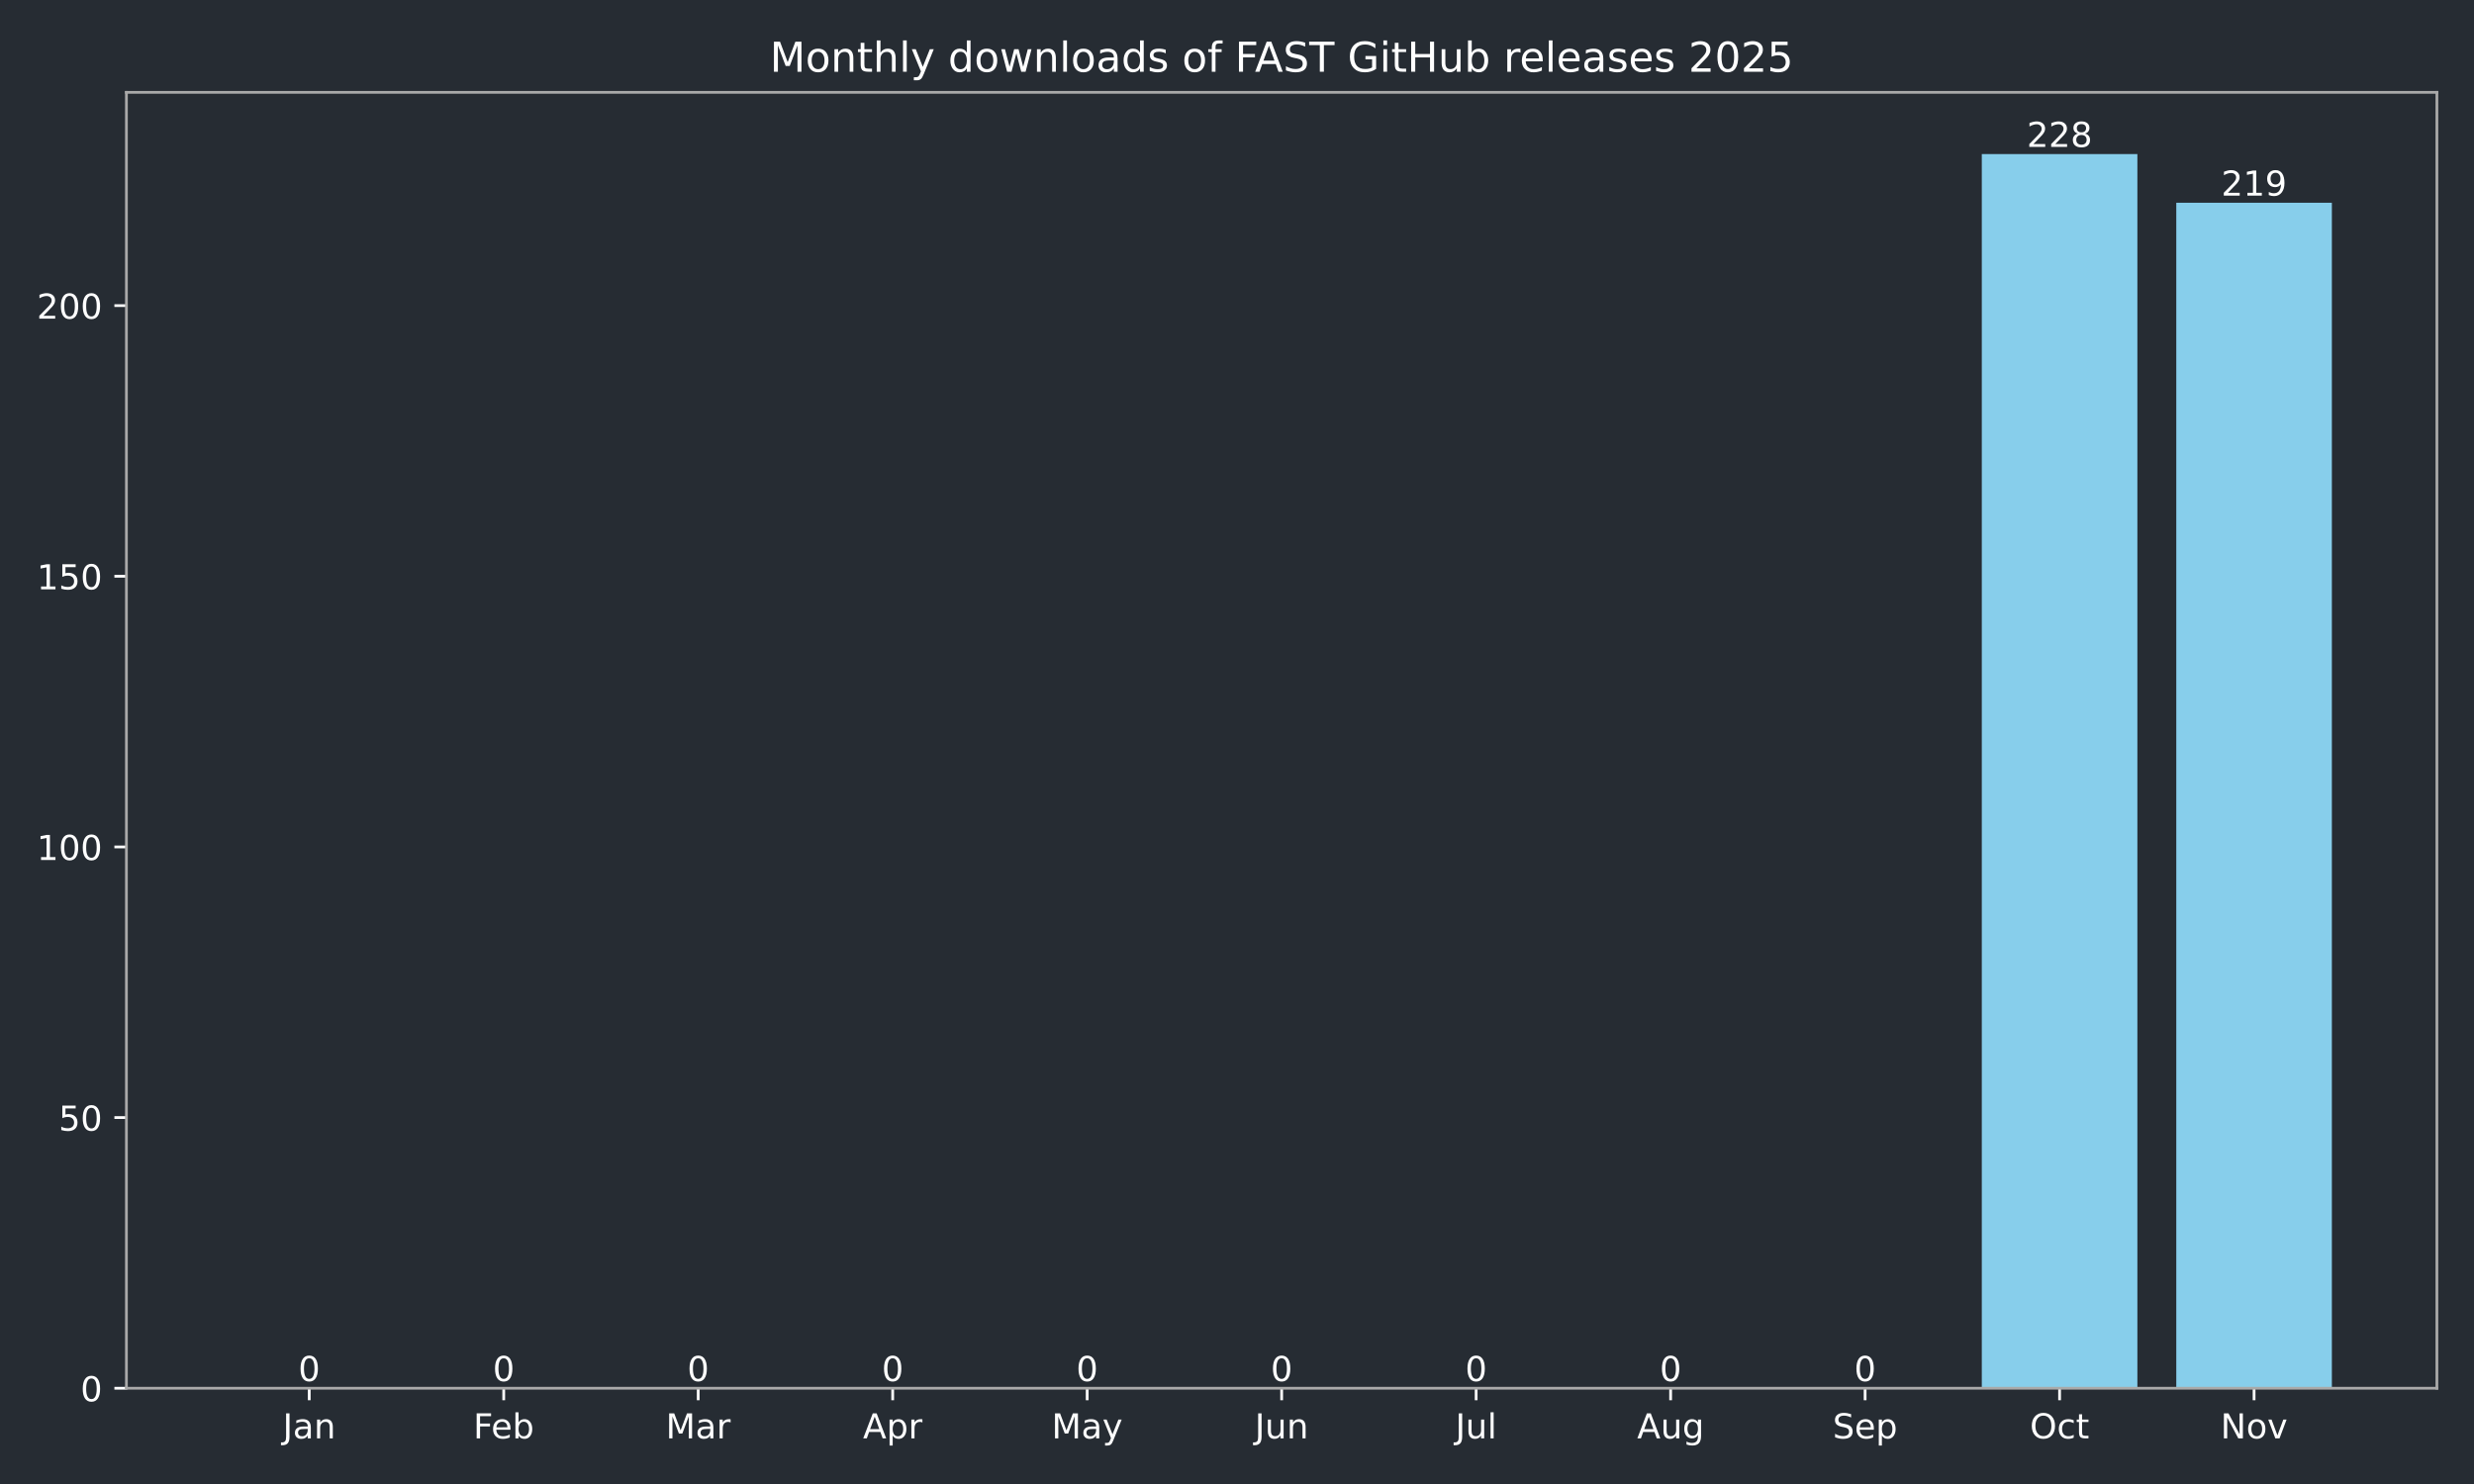
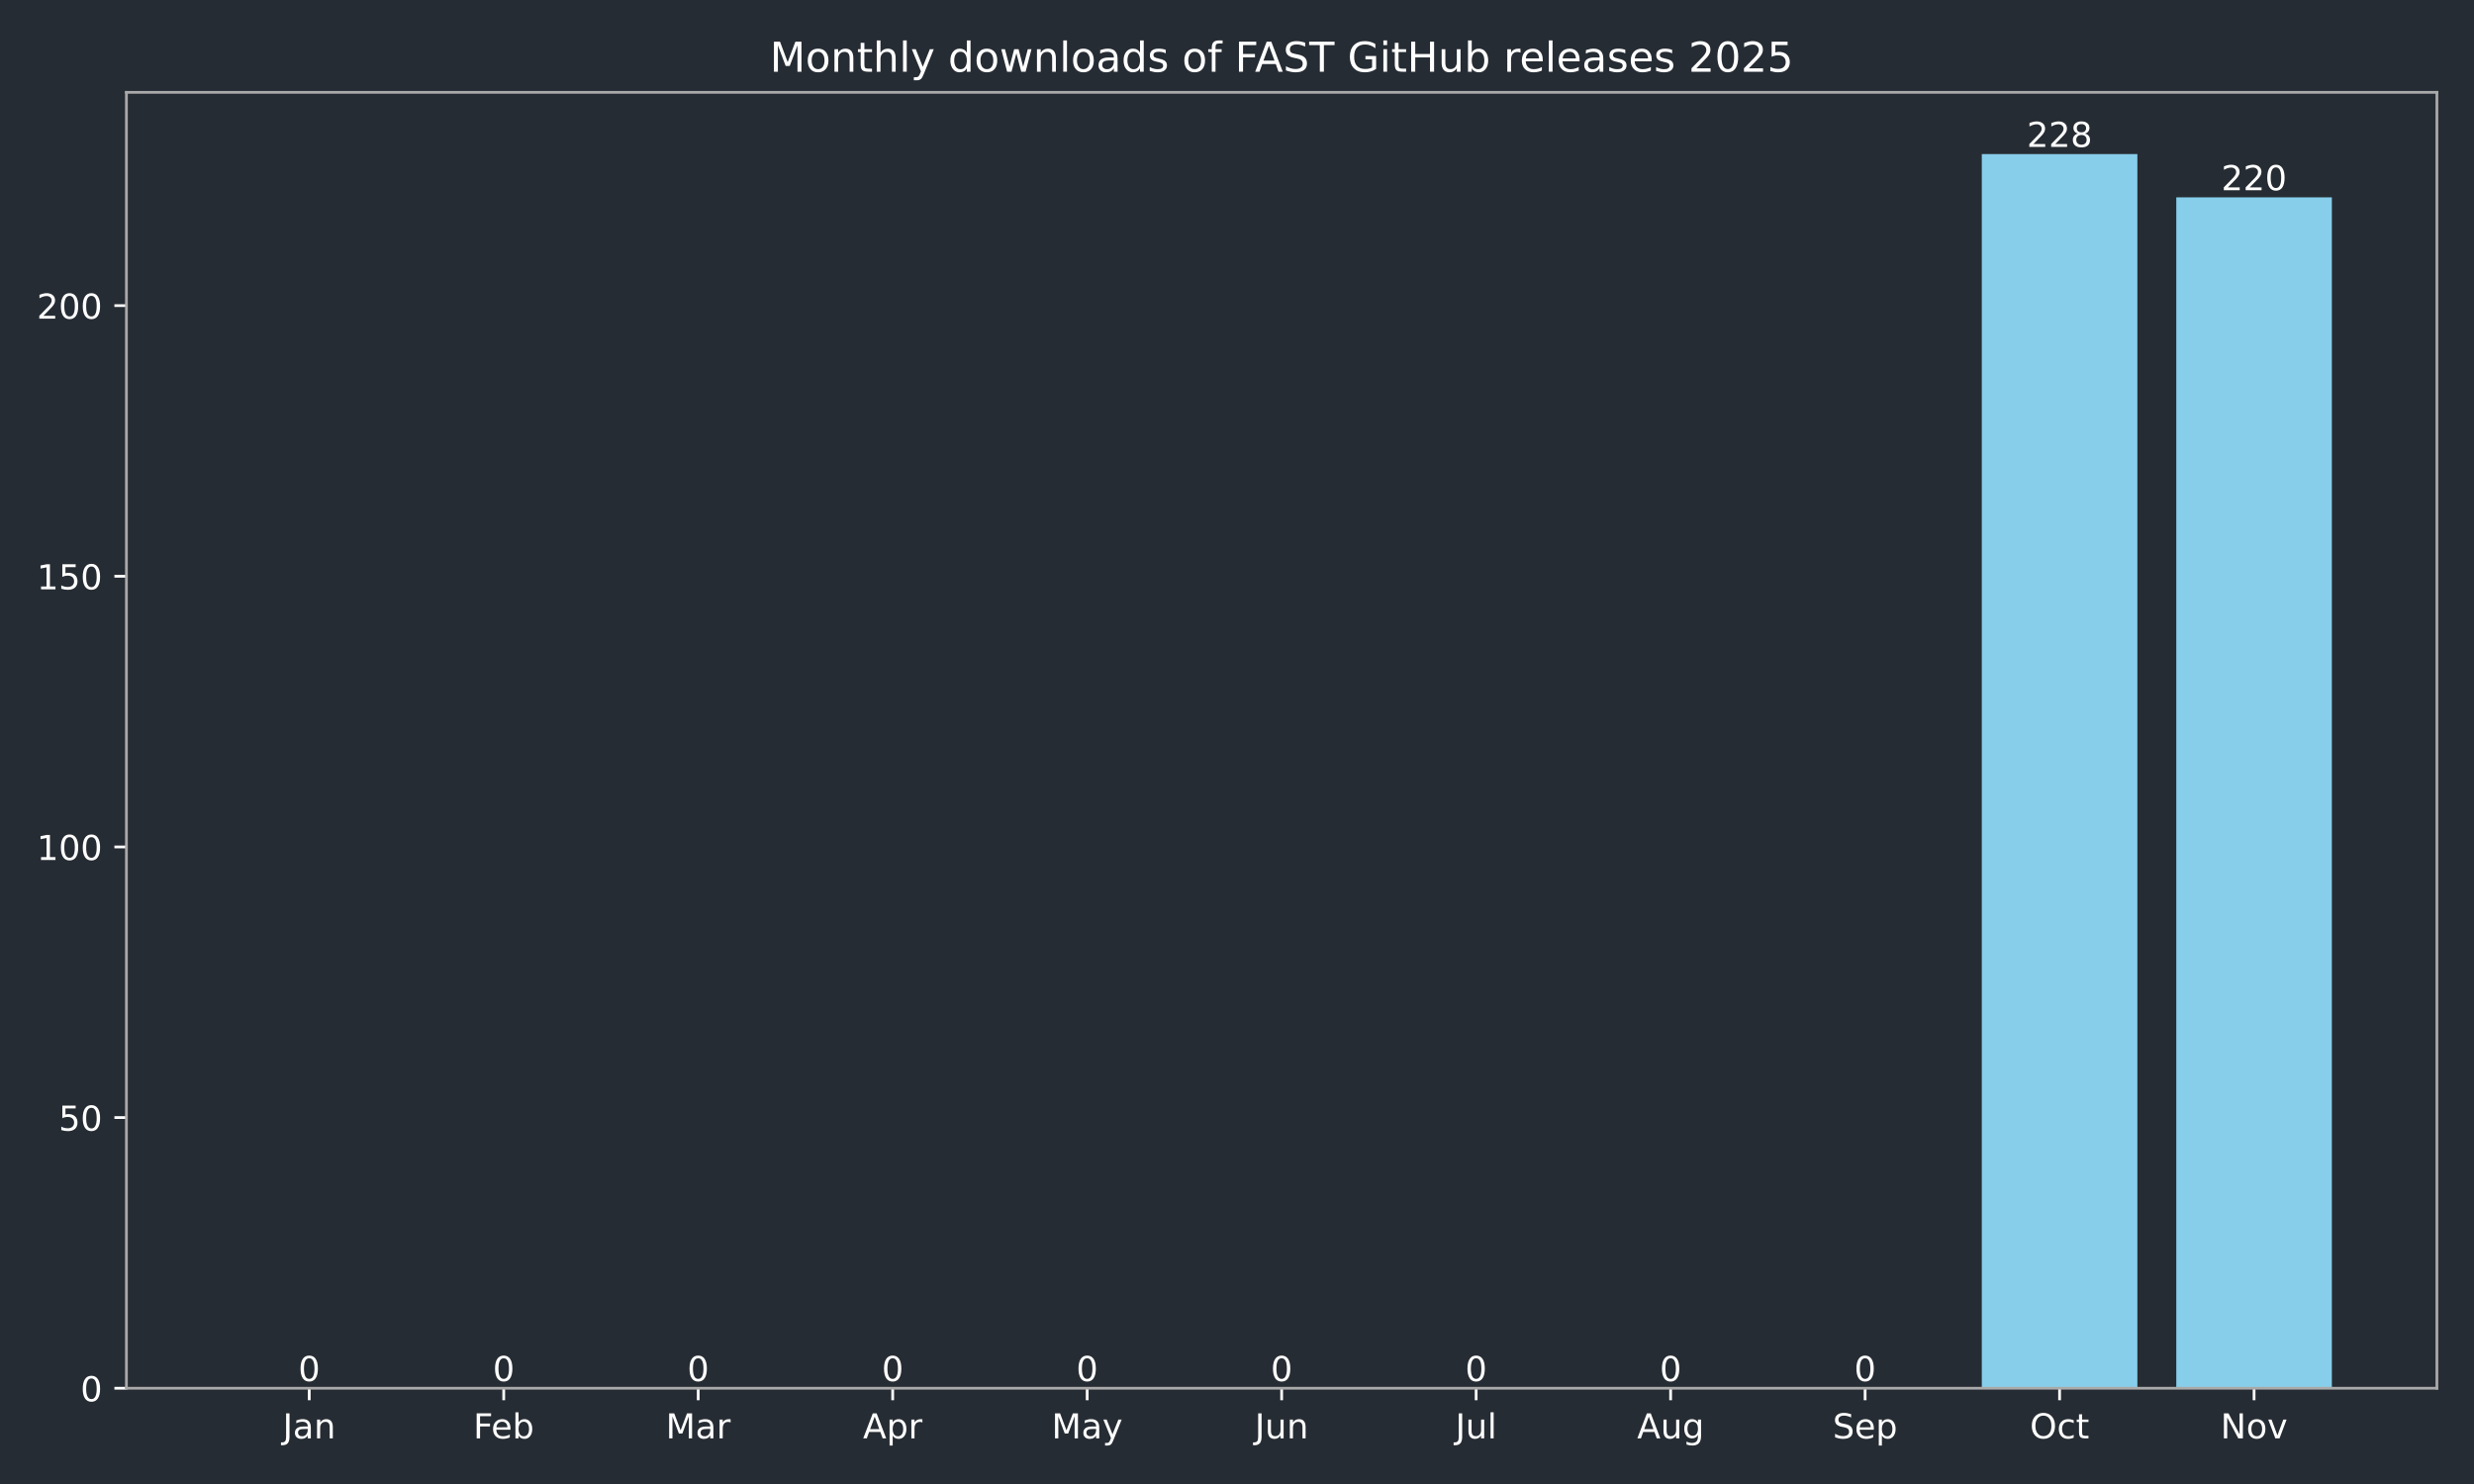
<svg xmlns="http://www.w3.org/2000/svg" xmlns:xlink="http://www.w3.org/1999/xlink" width="720pt" height="432pt" viewBox="0 0 720 432" version="1.1">
  <defs>
    <style type="text/css">*{stroke-linejoin: round; stroke-linecap: butt}</style>
  </defs>
  <g id="figure_1">
    <g id="patch_1">
      <path d="M 0 432  L 720 432  L 720 0  L 0 0  z " style="fill: #262c33" />
    </g>
    <g id="axes_1">
      <g id="patch_2">
        <path d="M 36.79 404.12  L 709.2 404.12  L 709.2 26.88  L 36.79 26.88  z " style="fill: #262c33" />
      </g>
      <g id="patch_3">
-         <path d="M 67.354 404.12  L 112.634 404.12  L 112.634 404.12  L 67.354 404.12  z " clip-path="url(#pa1f27b8130)" style="fill: #87ceeb" />
+         <path d="M 67.354 404.12  L 112.634 404.12  L 112.634 404.12  L 67.354 404.12  z " clip-path="url(#p4a3a175f7c)" style="fill: #87ceeb" />
      </g>
      <g id="patch_4">
-         <path d="M 123.954 404.12  L 169.234 404.12  L 169.234 404.12  L 123.954 404.12  z " clip-path="url(#pa1f27b8130)" style="fill: #87ceeb" />
+         <path d="M 123.954 404.12  L 169.234 404.12  L 169.234 404.12  L 123.954 404.12  z " clip-path="url(#p4a3a175f7c)" style="fill: #87ceeb" />
      </g>
      <g id="patch_5">
-         <path d="M 180.554 404.12  L 225.835 404.12  L 225.835 404.12  L 180.554 404.12  z " clip-path="url(#pa1f27b8130)" style="fill: #87ceeb" />
+         <path d="M 180.554 404.12  L 225.835 404.12  L 225.835 404.12  L 180.554 404.12  z " clip-path="url(#p4a3a175f7c)" style="fill: #87ceeb" />
      </g>
      <g id="patch_6">
-         <path d="M 237.155 404.12  L 282.435 404.12  L 282.435 404.12  L 237.155 404.12  z " clip-path="url(#pa1f27b8130)" style="fill: #87ceeb" />
+         <path d="M 237.155 404.12  L 282.435 404.12  L 282.435 404.12  L 237.155 404.12  z " clip-path="url(#p4a3a175f7c)" style="fill: #87ceeb" />
      </g>
      <g id="patch_7">
-         <path d="M 293.755 404.12  L 339.035 404.12  L 339.035 404.12  L 293.755 404.12  z " clip-path="url(#pa1f27b8130)" style="fill: #87ceeb" />
+         <path d="M 293.755 404.12  L 339.035 404.12  L 339.035 404.12  L 293.755 404.12  z " clip-path="url(#p4a3a175f7c)" style="fill: #87ceeb" />
      </g>
      <g id="patch_8">
-         <path d="M 350.355 404.12  L 395.635 404.12  L 395.635 404.12  L 350.355 404.12  z " clip-path="url(#pa1f27b8130)" style="fill: #87ceeb" />
+         <path d="M 350.355 404.12  L 395.635 404.12  L 395.635 404.12  L 350.355 404.12  z " clip-path="url(#p4a3a175f7c)" style="fill: #87ceeb" />
      </g>
      <g id="patch_9">
-         <path d="M 406.955 404.12  L 452.235 404.12  L 452.235 404.12  L 406.955 404.12  z " clip-path="url(#pa1f27b8130)" style="fill: #87ceeb" />
+         <path d="M 406.955 404.12  L 452.235 404.12  L 452.235 404.12  L 406.955 404.12  z " clip-path="url(#p4a3a175f7c)" style="fill: #87ceeb" />
      </g>
      <g id="patch_10">
-         <path d="M 463.555 404.12  L 508.835 404.12  L 508.835 404.12  L 463.555 404.12  z " clip-path="url(#pa1f27b8130)" style="fill: #87ceeb" />
+         <path d="M 463.555 404.12  L 508.835 404.12  L 508.835 404.12  L 463.555 404.12  z " clip-path="url(#p4a3a175f7c)" style="fill: #87ceeb" />
      </g>
      <g id="patch_11">
-         <path d="M 520.155 404.12  L 565.436 404.12  L 565.436 404.12  L 520.155 404.12  z " clip-path="url(#pa1f27b8130)" style="fill: #87ceeb" />
+         <path d="M 520.155 404.12  L 565.436 404.12  L 565.436 404.12  L 520.155 404.12  z " clip-path="url(#p4a3a175f7c)" style="fill: #87ceeb" />
      </g>
      <g id="patch_12">
-         <path d="M 576.756 404.12  L 622.036 404.12  L 622.036 44.844  L 576.756 44.844  z " clip-path="url(#pa1f27b8130)" style="fill: #87ceeb" />
+         <path d="M 576.756 404.12  L 622.036 404.12  L 622.036 44.844  L 576.756 44.844  z " clip-path="url(#p4a3a175f7c)" style="fill: #87ceeb" />
      </g>
      <g id="patch_13">
-         <path d="M 633.356 404.12  L 678.636 404.12  L 678.636 59.026  L 633.356 59.026  z " clip-path="url(#pa1f27b8130)" style="fill: #87ceeb" />
+         <path d="M 633.356 404.12  L 678.636 404.12  L 678.636 57.45  L 633.356 57.45  z " clip-path="url(#p4a3a175f7c)" style="fill: #87ceeb" />
      </g>
      <g id="matplotlib.axis_1">
        <g id="xtick_1">
          <g id="line2d_1">
            <defs>
-               <path id="m1f716e2e8c" d="M 0 0  L 0 3.5  " style="stroke: #ffffff; stroke-width: 0.8" />
+               <path id="m1c06c1465a" d="M 0 0  L 0 3.5  " style="stroke: #ffffff; stroke-width: 0.8" />
            </defs>
            <g>
-               <use xlink:href="#m1f716e2e8c" x="89.994" y="404.12" style="fill: #ffffff; stroke: #ffffff; stroke-width: 0.8" />
+               <use xlink:href="#m1c06c1465a" x="89.994" y="404.12" style="fill: #ffffff; stroke: #ffffff; stroke-width: 0.8" />
            </g>
          </g>
          <g id="text_1">
            <g style="fill: #ffffff" transform="translate(82.28635 418.7184) scale(0.1 -0.1)">
              <defs>
                <path id="DejaVuSans-4a" d="M 628 4666  L 1259 4666  L 1259 325  Q 1259 -519 939 -900  Q 619 -1281 -91 -1281  L -331 -1281  L -331 -750  L -134 -750  Q 284 -750 456 -515  Q 628 -281 628 325  L 628 4666  z " transform="scale(0.015625)" />
                <path id="DejaVuSans-61" d="M 2194 1759  Q 1497 1759 1228 1600  Q 959 1441 959 1056  Q 959 750 1161 570  Q 1363 391 1709 391  Q 2188 391 2477 730  Q 2766 1069 2766 1631  L 2766 1759  L 2194 1759  z M 3341 1997  L 3341 0  L 2766 0  L 2766 531  Q 2569 213 2275 61  Q 1981 -91 1556 -91  Q 1019 -91 701 211  Q 384 513 384 1019  Q 384 1609 779 1909  Q 1175 2209 1959 2209  L 2766 2209  L 2766 2266  Q 2766 2663 2505 2880  Q 2244 3097 1772 3097  Q 1472 3097 1187 3025  Q 903 2953 641 2809  L 641 3341  Q 956 3463 1253 3523  Q 1550 3584 1831 3584  Q 2591 3584 2966 3190  Q 3341 2797 3341 1997  z " transform="scale(0.015625)" />
                <path id="DejaVuSans-6e" d="M 3513 2113  L 3513 0  L 2938 0  L 2938 2094  Q 2938 2591 2744 2837  Q 2550 3084 2163 3084  Q 1697 3084 1428 2787  Q 1159 2491 1159 1978  L 1159 0  L 581 0  L 581 3500  L 1159 3500  L 1159 2956  Q 1366 3272 1645 3428  Q 1925 3584 2291 3584  Q 2894 3584 3203 3211  Q 3513 2838 3513 2113  z " transform="scale(0.015625)" />
              </defs>
              <use xlink:href="#DejaVuSans-4a" />
              <use xlink:href="#DejaVuSans-61" transform="translate(29.49219 0)" />
              <use xlink:href="#DejaVuSans-6e" transform="translate(90.77148 0)" />
            </g>
          </g>
        </g>
        <g id="xtick_2">
          <g id="line2d_2">
            <g>
-               <use xlink:href="#m1f716e2e8c" x="146.594" y="404.12" style="fill: #ffffff; stroke: #ffffff; stroke-width: 0.8" />
+               <use xlink:href="#m1c06c1465a" x="146.594" y="404.12" style="fill: #ffffff; stroke: #ffffff; stroke-width: 0.8" />
            </g>
          </g>
          <g id="text_2">
            <g style="fill: #ffffff" transform="translate(137.7428 418.7184) scale(0.1 -0.1)">
              <defs>
                <path id="DejaVuSans-46" d="M 628 4666  L 3309 4666  L 3309 4134  L 1259 4134  L 1259 2759  L 3109 2759  L 3109 2228  L 1259 2228  L 1259 0  L 628 0  L 628 4666  z " transform="scale(0.015625)" />
                <path id="DejaVuSans-65" d="M 3597 1894  L 3597 1613  L 953 1613  Q 991 1019 1311 708  Q 1631 397 2203 397  Q 2534 397 2845 478  Q 3156 559 3463 722  L 3463 178  Q 3153 47 2828 -22  Q 2503 -91 2169 -91  Q 1331 -91 842 396  Q 353 884 353 1716  Q 353 2575 817 3079  Q 1281 3584 2069 3584  Q 2775 3584 3186 3129  Q 3597 2675 3597 1894  z M 3022 2063  Q 3016 2534 2758 2815  Q 2500 3097 2075 3097  Q 1594 3097 1305 2825  Q 1016 2553 972 2059  L 3022 2063  z " transform="scale(0.015625)" />
                <path id="DejaVuSans-62" d="M 3116 1747  Q 3116 2381 2855 2742  Q 2594 3103 2138 3103  Q 1681 3103 1420 2742  Q 1159 2381 1159 1747  Q 1159 1113 1420 752  Q 1681 391 2138 391  Q 2594 391 2855 752  Q 3116 1113 3116 1747  z M 1159 2969  Q 1341 3281 1617 3432  Q 1894 3584 2278 3584  Q 2916 3584 3314 3078  Q 3713 2572 3713 1747  Q 3713 922 3314 415  Q 2916 -91 2278 -91  Q 1894 -91 1617 61  Q 1341 213 1159 525  L 1159 0  L 581 0  L 581 4863  L 1159 4863  L 1159 2969  z " transform="scale(0.015625)" />
              </defs>
              <use xlink:href="#DejaVuSans-46" />
              <use xlink:href="#DejaVuSans-65" transform="translate(52.01953 0)" />
              <use xlink:href="#DejaVuSans-62" transform="translate(113.543 0)" />
            </g>
          </g>
        </g>
        <g id="xtick_3">
          <g id="line2d_3">
            <g>
-               <use xlink:href="#m1f716e2e8c" x="203.194" y="404.12" style="fill: #ffffff; stroke: #ffffff; stroke-width: 0.8" />
+               <use xlink:href="#m1c06c1465a" x="203.194" y="404.12" style="fill: #ffffff; stroke: #ffffff; stroke-width: 0.8" />
            </g>
          </g>
          <g id="text_3">
            <g style="fill: #ffffff" transform="translate(193.7609 418.7184) scale(0.1 -0.1)">
              <defs>
                <path id="DejaVuSans-4d" d="M 628 4666  L 1569 4666  L 2759 1491  L 3956 4666  L 4897 4666  L 4897 0  L 4281 0  L 4281 4097  L 3078 897  L 2444 897  L 1241 4097  L 1241 0  L 628 0  L 628 4666  z " transform="scale(0.015625)" />
                <path id="DejaVuSans-72" d="M 2631 2963  Q 2534 3019 2420 3045  Q 2306 3072 2169 3072  Q 1681 3072 1420 2755  Q 1159 2438 1159 1844  L 1159 0  L 581 0  L 581 3500  L 1159 3500  L 1159 2956  Q 1341 3275 1631 3429  Q 1922 3584 2338 3584  Q 2397 3584 2469 3576  Q 2541 3569 2628 3553  L 2631 2963  z " transform="scale(0.015625)" />
              </defs>
              <use xlink:href="#DejaVuSans-4d" />
              <use xlink:href="#DejaVuSans-61" transform="translate(86.2793 0)" />
              <use xlink:href="#DejaVuSans-72" transform="translate(147.5586 0)" />
            </g>
          </g>
        </g>
        <g id="xtick_4">
          <g id="line2d_4">
            <g>
-               <use xlink:href="#m1f716e2e8c" x="259.795" y="404.12" style="fill: #ffffff; stroke: #ffffff; stroke-width: 0.8" />
+               <use xlink:href="#m1c06c1465a" x="259.795" y="404.12" style="fill: #ffffff; stroke: #ffffff; stroke-width: 0.8" />
            </g>
          </g>
          <g id="text_4">
            <g style="fill: #ffffff" transform="translate(251.1447 418.7184) scale(0.1 -0.1)">
              <defs>
                <path id="DejaVuSans-41" d="M 2188 4044  L 1331 1722  L 3047 1722  L 2188 4044  z M 1831 4666  L 2547 4666  L 4325 0  L 3669 0  L 3244 1197  L 1141 1197  L 716 0  L 50 0  L 1831 4666  z " transform="scale(0.015625)" />
                <path id="DejaVuSans-70" d="M 1159 525  L 1159 -1331  L 581 -1331  L 581 3500  L 1159 3500  L 1159 2969  Q 1341 3281 1617 3432  Q 1894 3584 2278 3584  Q 2916 3584 3314 3078  Q 3713 2572 3713 1747  Q 3713 922 3314 415  Q 2916 -91 2278 -91  Q 1894 -91 1617 61  Q 1341 213 1159 525  z M 3116 1747  Q 3116 2381 2855 2742  Q 2594 3103 2138 3103  Q 1681 3103 1420 2742  Q 1159 2381 1159 1747  Q 1159 1113 1420 752  Q 1681 391 2138 391  Q 2594 391 2855 752  Q 3116 1113 3116 1747  z " transform="scale(0.015625)" />
              </defs>
              <use xlink:href="#DejaVuSans-41" />
              <use xlink:href="#DejaVuSans-70" transform="translate(68.4082 0)" />
              <use xlink:href="#DejaVuSans-72" transform="translate(131.8848 0)" />
            </g>
          </g>
        </g>
        <g id="xtick_5">
          <g id="line2d_5">
            <g>
-               <use xlink:href="#m1f716e2e8c" x="316.395" y="404.12" style="fill: #ffffff; stroke: #ffffff; stroke-width: 0.8" />
+               <use xlink:href="#m1c06c1465a" x="316.395" y="404.12" style="fill: #ffffff; stroke: #ffffff; stroke-width: 0.8" />
            </g>
          </g>
          <g id="text_5">
            <g style="fill: #ffffff" transform="translate(306.0573 418.7184) scale(0.1 -0.1)">
              <defs>
                <path id="DejaVuSans-79" d="M 2059 -325  Q 1816 -950 1584 -1140  Q 1353 -1331 966 -1331  L 506 -1331  L 506 -850  L 844 -850  Q 1081 -850 1212 -737  Q 1344 -625 1503 -206  L 1606 56  L 191 3500  L 800 3500  L 1894 763  L 2988 3500  L 3597 3500  L 2059 -325  z " transform="scale(0.015625)" />
              </defs>
              <use xlink:href="#DejaVuSans-4d" />
              <use xlink:href="#DejaVuSans-61" transform="translate(86.2793 0)" />
              <use xlink:href="#DejaVuSans-79" transform="translate(147.5586 0)" />
            </g>
          </g>
        </g>
        <g id="xtick_6">
          <g id="line2d_6">
            <g>
-               <use xlink:href="#m1f716e2e8c" x="372.995" y="404.12" style="fill: #ffffff; stroke: #ffffff; stroke-width: 0.8" />
+               <use xlink:href="#m1c06c1465a" x="372.995" y="404.12" style="fill: #ffffff; stroke: #ffffff; stroke-width: 0.8" />
            </g>
          </g>
          <g id="text_6">
            <g style="fill: #ffffff" transform="translate(365.1825 418.7184) scale(0.1 -0.1)">
              <defs>
                <path id="DejaVuSans-75" d="M 544 1381  L 544 3500  L 1119 3500  L 1119 1403  Q 1119 906 1312 657  Q 1506 409 1894 409  Q 2359 409 2629 706  Q 2900 1003 2900 1516  L 2900 3500  L 3475 3500  L 3475 0  L 2900 0  L 2900 538  Q 2691 219 2414 64  Q 2138 -91 1772 -91  Q 1169 -91 856 284  Q 544 659 544 1381  z M 1991 3584  L 1991 3584  z " transform="scale(0.015625)" />
              </defs>
              <use xlink:href="#DejaVuSans-4a" />
              <use xlink:href="#DejaVuSans-75" transform="translate(29.49219 0)" />
              <use xlink:href="#DejaVuSans-6e" transform="translate(92.87109 0)" />
            </g>
          </g>
        </g>
        <g id="xtick_7">
          <g id="line2d_7">
            <g>
-               <use xlink:href="#m1f716e2e8c" x="429.595" y="404.12" style="fill: #ffffff; stroke: #ffffff; stroke-width: 0.8" />
+               <use xlink:href="#m1c06c1465a" x="429.595" y="404.12" style="fill: #ffffff; stroke: #ffffff; stroke-width: 0.8" />
            </g>
          </g>
          <g id="text_7">
            <g style="fill: #ffffff" transform="translate(423.5624 418.7184) scale(0.1 -0.1)">
              <defs>
                <path id="DejaVuSans-6c" d="M 603 4863  L 1178 4863  L 1178 0  L 603 0  L 603 4863  z " transform="scale(0.015625)" />
              </defs>
              <use xlink:href="#DejaVuSans-4a" />
              <use xlink:href="#DejaVuSans-75" transform="translate(29.49219 0)" />
              <use xlink:href="#DejaVuSans-6c" transform="translate(92.87109 0)" />
            </g>
          </g>
        </g>
        <g id="xtick_8">
          <g id="line2d_8">
            <g>
-               <use xlink:href="#m1f716e2e8c" x="486.195" y="404.12" style="fill: #ffffff; stroke: #ffffff; stroke-width: 0.8" />
+               <use xlink:href="#m1c06c1465a" x="486.195" y="404.12" style="fill: #ffffff; stroke: #ffffff; stroke-width: 0.8" />
            </g>
          </g>
          <g id="text_8">
            <g style="fill: #ffffff" transform="translate(476.4321 418.7184) scale(0.1 -0.1)">
              <defs>
                <path id="DejaVuSans-67" d="M 2906 1791  Q 2906 2416 2648 2759  Q 2391 3103 1925 3103  Q 1463 3103 1205 2759  Q 947 2416 947 1791  Q 947 1169 1205 825  Q 1463 481 1925 481  Q 2391 481 2648 825  Q 2906 1169 2906 1791  z M 3481 434  Q 3481 -459 3084 -895  Q 2688 -1331 1869 -1331  Q 1566 -1331 1297 -1286  Q 1028 -1241 775 -1147  L 775 -588  Q 1028 -725 1275 -790  Q 1522 -856 1778 -856  Q 2344 -856 2625 -561  Q 2906 -266 2906 331  L 2906 616  Q 2728 306 2450 153  Q 2172 0 1784 0  Q 1141 0 747 490  Q 353 981 353 1791  Q 353 2603 747 3093  Q 1141 3584 1784 3584  Q 2172 3584 2450 3431  Q 2728 3278 2906 2969  L 2906 3500  L 3481 3500  L 3481 434  z " transform="scale(0.015625)" />
              </defs>
              <use xlink:href="#DejaVuSans-41" />
              <use xlink:href="#DejaVuSans-75" transform="translate(68.4082 0)" />
              <use xlink:href="#DejaVuSans-67" transform="translate(131.7871 0)" />
            </g>
          </g>
        </g>
        <g id="xtick_9">
          <g id="line2d_9">
            <g>
-               <use xlink:href="#m1f716e2e8c" x="542.796" y="404.12" style="fill: #ffffff; stroke: #ffffff; stroke-width: 0.8" />
+               <use xlink:href="#m1c06c1465a" x="542.796" y="404.12" style="fill: #ffffff; stroke: #ffffff; stroke-width: 0.8" />
            </g>
          </g>
          <g id="text_9">
            <g style="fill: #ffffff" transform="translate(533.3705 418.7184) scale(0.1 -0.1)">
              <defs>
                <path id="DejaVuSans-53" d="M 3425 4513  L 3425 3897  Q 3066 4069 2747 4153  Q 2428 4238 2131 4238  Q 1616 4238 1336 4038  Q 1056 3838 1056 3469  Q 1056 3159 1242 3001  Q 1428 2844 1947 2747  L 2328 2669  Q 3034 2534 3370 2195  Q 3706 1856 3706 1288  Q 3706 609 3251 259  Q 2797 -91 1919 -91  Q 1588 -91 1214 -16  Q 841 59 441 206  L 441 856  Q 825 641 1194 531  Q 1563 422 1919 422  Q 2459 422 2753 634  Q 3047 847 3047 1241  Q 3047 1584 2836 1778  Q 2625 1972 2144 2069  L 1759 2144  Q 1053 2284 737 2584  Q 422 2884 422 3419  Q 422 4038 858 4394  Q 1294 4750 2059 4750  Q 2388 4750 2728 4690  Q 3069 4631 3425 4513  z " transform="scale(0.015625)" />
              </defs>
              <use xlink:href="#DejaVuSans-53" />
              <use xlink:href="#DejaVuSans-65" transform="translate(63.47656 0)" />
              <use xlink:href="#DejaVuSans-70" transform="translate(125 0)" />
            </g>
          </g>
        </g>
        <g id="xtick_10">
          <g id="line2d_10">
            <g>
-               <use xlink:href="#m1f716e2e8c" x="599.396" y="404.12" style="fill: #ffffff; stroke: #ffffff; stroke-width: 0.8" />
+               <use xlink:href="#m1c06c1465a" x="599.396" y="404.12" style="fill: #ffffff; stroke: #ffffff; stroke-width: 0.8" />
            </g>
          </g>
          <g id="text_10">
            <g style="fill: #ffffff" transform="translate(590.7504 418.7184) scale(0.1 -0.1)">
              <defs>
                <path id="DejaVuSans-4f" d="M 2522 4238  Q 1834 4238 1429 3725  Q 1025 3213 1025 2328  Q 1025 1447 1429 934  Q 1834 422 2522 422  Q 3209 422 3611 934  Q 4013 1447 4013 2328  Q 4013 3213 3611 3725  Q 3209 4238 2522 4238  z M 2522 4750  Q 3503 4750 4090 4092  Q 4678 3434 4678 2328  Q 4678 1225 4090 567  Q 3503 -91 2522 -91  Q 1538 -91 948 565  Q 359 1222 359 2328  Q 359 3434 948 4092  Q 1538 4750 2522 4750  z " transform="scale(0.015625)" />
                <path id="DejaVuSans-63" d="M 3122 3366  L 3122 2828  Q 2878 2963 2633 3030  Q 2388 3097 2138 3097  Q 1578 3097 1268 2742  Q 959 2388 959 1747  Q 959 1106 1268 751  Q 1578 397 2138 397  Q 2388 397 2633 464  Q 2878 531 3122 666  L 3122 134  Q 2881 22 2623 -34  Q 2366 -91 2075 -91  Q 1284 -91 818 406  Q 353 903 353 1747  Q 353 2603 823 3093  Q 1294 3584 2113 3584  Q 2378 3584 2631 3529  Q 2884 3475 3122 3366  z " transform="scale(0.015625)" />
                <path id="DejaVuSans-74" d="M 1172 4494  L 1172 3500  L 2356 3500  L 2356 3053  L 1172 3053  L 1172 1153  Q 1172 725 1289 603  Q 1406 481 1766 481  L 2356 481  L 2356 0  L 1766 0  Q 1100 0 847 248  Q 594 497 594 1153  L 594 3053  L 172 3053  L 172 3500  L 594 3500  L 594 4494  L 1172 4494  z " transform="scale(0.015625)" />
              </defs>
              <use xlink:href="#DejaVuSans-4f" />
              <use xlink:href="#DejaVuSans-63" transform="translate(78.71094 0)" />
              <use xlink:href="#DejaVuSans-74" transform="translate(133.6914 0)" />
            </g>
          </g>
        </g>
        <g id="xtick_11">
          <g id="line2d_11">
            <g>
-               <use xlink:href="#m1f716e2e8c" x="655.996" y="404.12" style="fill: #ffffff; stroke: #ffffff; stroke-width: 0.8" />
+               <use xlink:href="#m1c06c1465a" x="655.996" y="404.12" style="fill: #ffffff; stroke: #ffffff; stroke-width: 0.8" />
            </g>
          </g>
          <g id="text_11">
            <g style="fill: #ffffff" transform="translate(646.2365 418.7184) scale(0.1 -0.1)">
              <defs>
                <path id="DejaVuSans-4e" d="M 628 4666  L 1478 4666  L 3547 763  L 3547 4666  L 4159 4666  L 4159 0  L 3309 0  L 1241 3903  L 1241 0  L 628 0  L 628 4666  z " transform="scale(0.015625)" />
                <path id="DejaVuSans-6f" d="M 1959 3097  Q 1497 3097 1228 2736  Q 959 2375 959 1747  Q 959 1119 1226 758  Q 1494 397 1959 397  Q 2419 397 2687 759  Q 2956 1122 2956 1747  Q 2956 2369 2687 2733  Q 2419 3097 1959 3097  z M 1959 3584  Q 2709 3584 3137 3096  Q 3566 2609 3566 1747  Q 3566 888 3137 398  Q 2709 -91 1959 -91  Q 1206 -91 779 398  Q 353 888 353 1747  Q 353 2609 779 3096  Q 1206 3584 1959 3584  z " transform="scale(0.015625)" />
                <path id="DejaVuSans-76" d="M 191 3500  L 800 3500  L 1894 563  L 2988 3500  L 3597 3500  L 2284 0  L 1503 0  L 191 3500  z " transform="scale(0.015625)" />
              </defs>
              <use xlink:href="#DejaVuSans-4e" />
              <use xlink:href="#DejaVuSans-6f" transform="translate(74.80469 0)" />
              <use xlink:href="#DejaVuSans-76" transform="translate(135.9863 0)" />
            </g>
          </g>
        </g>
      </g>
      <g id="matplotlib.axis_2">
        <g id="ytick_1">
          <g id="line2d_12">
            <defs>
-               <path id="mc090b9528f" d="M 0 0  L -3.5 0  " style="stroke: #ffffff; stroke-width: 0.8" />
+               <path id="m8678a91cae" d="M 0 0  L -3.5 0  " style="stroke: #ffffff; stroke-width: 0.8" />
            </defs>
            <g>
-               <use xlink:href="#mc090b9528f" x="36.79" y="404.12" style="fill: #ffffff; stroke: #ffffff; stroke-width: 0.8" />
+               <use xlink:href="#m8678a91cae" x="36.79" y="404.12" style="fill: #ffffff; stroke: #ffffff; stroke-width: 0.8" />
            </g>
          </g>
          <g id="text_12">
            <g style="fill: #ffffff" transform="translate(23.4275 407.9192) scale(0.1 -0.1)">
              <defs>
                <path id="DejaVuSans-30" d="M 2034 4250  Q 1547 4250 1301 3770  Q 1056 3291 1056 2328  Q 1056 1369 1301 889  Q 1547 409 2034 409  Q 2525 409 2770 889  Q 3016 1369 3016 2328  Q 3016 3291 2770 3770  Q 2525 4250 2034 4250  z M 2034 4750  Q 2819 4750 3233 4129  Q 3647 3509 3647 2328  Q 3647 1150 3233 529  Q 2819 -91 2034 -91  Q 1250 -91 836 529  Q 422 1150 422 2328  Q 422 3509 836 4129  Q 1250 4750 2034 4750  z " transform="scale(0.015625)" />
              </defs>
              <use xlink:href="#DejaVuSans-30" />
            </g>
          </g>
        </g>
        <g id="ytick_2">
          <g id="line2d_13">
            <g>
-               <use xlink:href="#mc090b9528f" x="36.79" y="325.331" style="fill: #ffffff; stroke: #ffffff; stroke-width: 0.8" />
+               <use xlink:href="#m8678a91cae" x="36.79" y="325.331" style="fill: #ffffff; stroke: #ffffff; stroke-width: 0.8" />
            </g>
          </g>
          <g id="text_13">
            <g style="fill: #ffffff" transform="translate(17.065 329.1306) scale(0.1 -0.1)">
              <defs>
                <path id="DejaVuSans-35" d="M 691 4666  L 3169 4666  L 3169 4134  L 1269 4134  L 1269 2991  Q 1406 3038 1543 3061  Q 1681 3084 1819 3084  Q 2600 3084 3056 2656  Q 3513 2228 3513 1497  Q 3513 744 3044 326  Q 2575 -91 1722 -91  Q 1428 -91 1123 -41  Q 819 9 494 109  L 494 744  Q 775 591 1075 516  Q 1375 441 1709 441  Q 2250 441 2565 725  Q 2881 1009 2881 1497  Q 2881 1984 2565 2268  Q 2250 2553 1709 2553  Q 1456 2553 1204 2497  Q 953 2441 691 2322  L 691 4666  z " transform="scale(0.015625)" />
              </defs>
              <use xlink:href="#DejaVuSans-35" />
              <use xlink:href="#DejaVuSans-30" transform="translate(63.62305 0)" />
            </g>
          </g>
        </g>
        <g id="ytick_3">
          <g id="line2d_14">
            <g>
-               <use xlink:href="#mc090b9528f" x="36.79" y="246.543" style="fill: #ffffff; stroke: #ffffff; stroke-width: 0.8" />
+               <use xlink:href="#m8678a91cae" x="36.79" y="246.543" style="fill: #ffffff; stroke: #ffffff; stroke-width: 0.8" />
            </g>
          </g>
          <g id="text_14">
            <g style="fill: #ffffff" transform="translate(10.7025 250.3419) scale(0.1 -0.1)">
              <defs>
                <path id="DejaVuSans-31" d="M 794 531  L 1825 531  L 1825 4091  L 703 3866  L 703 4441  L 1819 4666  L 2450 4666  L 2450 531  L 3481 531  L 3481 0  L 794 0  L 794 531  z " transform="scale(0.015625)" />
              </defs>
              <use xlink:href="#DejaVuSans-31" />
              <use xlink:href="#DejaVuSans-30" transform="translate(63.62305 0)" />
              <use xlink:href="#DejaVuSans-30" transform="translate(127.2461 0)" />
            </g>
          </g>
        </g>
        <g id="ytick_4">
          <g id="line2d_15">
            <g>
-               <use xlink:href="#mc090b9528f" x="36.79" y="167.754" style="fill: #ffffff; stroke: #ffffff; stroke-width: 0.8" />
+               <use xlink:href="#m8678a91cae" x="36.79" y="167.754" style="fill: #ffffff; stroke: #ffffff; stroke-width: 0.8" />
            </g>
          </g>
          <g id="text_15">
            <g style="fill: #ffffff" transform="translate(10.7025 171.5533) scale(0.1 -0.1)">
              <use xlink:href="#DejaVuSans-31" />
              <use xlink:href="#DejaVuSans-35" transform="translate(63.62305 0)" />
              <use xlink:href="#DejaVuSans-30" transform="translate(127.2461 0)" />
            </g>
          </g>
        </g>
        <g id="ytick_5">
          <g id="line2d_16">
            <g>
-               <use xlink:href="#mc090b9528f" x="36.79" y="88.965" style="fill: #ffffff; stroke: #ffffff; stroke-width: 0.8" />
+               <use xlink:href="#m8678a91cae" x="36.79" y="88.965" style="fill: #ffffff; stroke: #ffffff; stroke-width: 0.8" />
            </g>
          </g>
          <g id="text_16">
            <g style="fill: #ffffff" transform="translate(10.7025 92.76467) scale(0.1 -0.1)">
              <defs>
                <path id="DejaVuSans-32" d="M 1228 531  L 3431 531  L 3431 0  L 469 0  L 469 531  Q 828 903 1448 1529  Q 2069 2156 2228 2338  Q 2531 2678 2651 2914  Q 2772 3150 2772 3378  Q 2772 3750 2511 3984  Q 2250 4219 1831 4219  Q 1534 4219 1204 4116  Q 875 4013 500 3803  L 500 4441  Q 881 4594 1212 4672  Q 1544 4750 1819 4750  Q 2544 4750 2975 4387  Q 3406 4025 3406 3419  Q 3406 3131 3298 2873  Q 3191 2616 2906 2266  Q 2828 2175 2409 1742  Q 1991 1309 1228 531  z " transform="scale(0.015625)" />
              </defs>
              <use xlink:href="#DejaVuSans-32" />
              <use xlink:href="#DejaVuSans-30" transform="translate(63.62305 0)" />
              <use xlink:href="#DejaVuSans-30" transform="translate(127.2461 0)" />
            </g>
          </g>
        </g>
      </g>
      <g id="patch_14">
        <path d="M 36.79 404.12  L 36.79 26.88  " style="fill: none; stroke: #a9a9a9; stroke-width: 0.8; stroke-linejoin: miter; stroke-linecap: square" />
      </g>
      <g id="patch_15">
        <path d="M 709.2 404.12  L 709.2 26.88  " style="fill: none; stroke: #a9a9a9; stroke-width: 0.8; stroke-linejoin: miter; stroke-linecap: square" />
      </g>
      <g id="patch_16">
        <path d="M 36.79 404.12  L 709.2 404.12  " style="fill: none; stroke: #a9a9a9; stroke-width: 0.8; stroke-linejoin: miter; stroke-linecap: square" />
      </g>
      <g id="patch_17">
        <path d="M 36.79 26.88  L 709.2 26.88  " style="fill: none; stroke: #a9a9a9; stroke-width: 0.8; stroke-linejoin: miter; stroke-linecap: square" />
      </g>
      <g id="text_17">
        <g style="fill: #ffffff" transform="translate(86.81291 402.0403) scale(0.1 -0.1)">
          <use xlink:href="#DejaVuSans-30" />
        </g>
      </g>
      <g id="text_18">
        <g style="fill: #ffffff" transform="translate(143.4131 402.0403) scale(0.1 -0.1)">
          <use xlink:href="#DejaVuSans-30" />
        </g>
      </g>
      <g id="text_19">
        <g style="fill: #ffffff" transform="translate(200.0132 402.0403) scale(0.1 -0.1)">
          <use xlink:href="#DejaVuSans-30" />
        </g>
      </g>
      <g id="text_20">
        <g style="fill: #ffffff" transform="translate(256.6134 402.0403) scale(0.1 -0.1)">
          <use xlink:href="#DejaVuSans-30" />
        </g>
      </g>
      <g id="text_21">
        <g style="fill: #ffffff" transform="translate(313.2136 402.0403) scale(0.1 -0.1)">
          <use xlink:href="#DejaVuSans-30" />
        </g>
      </g>
      <g id="text_22">
        <g style="fill: #ffffff" transform="translate(369.8138 402.0403) scale(0.1 -0.1)">
          <use xlink:href="#DejaVuSans-30" />
        </g>
      </g>
      <g id="text_23">
        <g style="fill: #ffffff" transform="translate(426.4139 402.0403) scale(0.1 -0.1)">
          <use xlink:href="#DejaVuSans-30" />
        </g>
      </g>
      <g id="text_24">
        <g style="fill: #ffffff" transform="translate(483.0141 402.0403) scale(0.1 -0.1)">
          <use xlink:href="#DejaVuSans-30" />
        </g>
      </g>
      <g id="text_25">
        <g style="fill: #ffffff" transform="translate(539.6143 402.0403) scale(0.1 -0.1)">
          <use xlink:href="#DejaVuSans-30" />
        </g>
      </g>
      <g id="text_26">
        <g style="fill: #ffffff" transform="translate(589.8519 42.76412) scale(0.1 -0.1)">
          <defs>
            <path id="DejaVuSans-38" d="M 2034 2216  Q 1584 2216 1326 1975  Q 1069 1734 1069 1313  Q 1069 891 1326 650  Q 1584 409 2034 409  Q 2484 409 2743 651  Q 3003 894 3003 1313  Q 3003 1734 2745 1975  Q 2488 2216 2034 2216  z M 1403 2484  Q 997 2584 770 2862  Q 544 3141 544 3541  Q 544 4100 942 4425  Q 1341 4750 2034 4750  Q 2731 4750 3128 4425  Q 3525 4100 3525 3541  Q 3525 3141 3298 2862  Q 3072 2584 2669 2484  Q 3125 2378 3379 2068  Q 3634 1759 3634 1313  Q 3634 634 3220 271  Q 2806 -91 2034 -91  Q 1263 -91 848 271  Q 434 634 434 1313  Q 434 1759 690 2068  Q 947 2378 1403 2484  z M 1172 3481  Q 1172 3119 1398 2916  Q 1625 2713 2034 2713  Q 2441 2713 2670 2916  Q 2900 3119 2900 3481  Q 2900 3844 2670 4047  Q 2441 4250 2034 4250  Q 1625 4250 1398 4047  Q 1172 3844 1172 3481  z " transform="scale(0.015625)" />
          </defs>
          <use xlink:href="#DejaVuSans-32" />
          <use xlink:href="#DejaVuSans-32" transform="translate(63.62305 0)" />
          <use xlink:href="#DejaVuSans-38" transform="translate(127.2461 0)" />
        </g>
      </g>
      <g id="text_27">
-         <g style="fill: #ffffff" transform="translate(646.4521 56.94608) scale(0.1 -0.1)">
-           <defs>
-             <path id="DejaVuSans-39" d="M 703 97  L 703 672  Q 941 559 1184 500  Q 1428 441 1663 441  Q 2288 441 2617 861  Q 2947 1281 2994 2138  Q 2813 1869 2534 1725  Q 2256 1581 1919 1581  Q 1219 1581 811 2004  Q 403 2428 403 3163  Q 403 3881 828 4315  Q 1253 4750 1959 4750  Q 2769 4750 3195 4129  Q 3622 3509 3622 2328  Q 3622 1225 3098 567  Q 2575 -91 1691 -91  Q 1453 -91 1209 -44  Q 966 3 703 97  z M 1959 2075  Q 2384 2075 2632 2365  Q 2881 2656 2881 3163  Q 2881 3666 2632 3958  Q 2384 4250 1959 4250  Q 1534 4250 1286 3958  Q 1038 3666 1038 3163  Q 1038 2656 1286 2365  Q 1534 2075 1959 2075  z " transform="scale(0.015625)" />
-           </defs>
+         <g style="fill: #ffffff" transform="translate(646.4521 55.3703) scale(0.1 -0.1)">
          <use xlink:href="#DejaVuSans-32" />
-           <use xlink:href="#DejaVuSans-31" transform="translate(63.62305 0)" />
-           <use xlink:href="#DejaVuSans-39" transform="translate(127.2461 0)" />
+           <use xlink:href="#DejaVuSans-32" transform="translate(63.62305 0)" />
+           <use xlink:href="#DejaVuSans-30" transform="translate(127.2461 0)" />
        </g>
      </g>
      <g id="text_28">
        <g style="fill: #ffffff" transform="translate(224.0619 20.88) scale(0.12 -0.12)">
          <defs>
            <path id="DejaVuSans-68" d="M 3513 2113  L 3513 0  L 2938 0  L 2938 2094  Q 2938 2591 2744 2837  Q 2550 3084 2163 3084  Q 1697 3084 1428 2787  Q 1159 2491 1159 1978  L 1159 0  L 581 0  L 581 4863  L 1159 4863  L 1159 2956  Q 1366 3272 1645 3428  Q 1925 3584 2291 3584  Q 2894 3584 3203 3211  Q 3513 2838 3513 2113  z " transform="scale(0.015625)" />
            <path id="DejaVuSans-20" transform="scale(0.015625)" />
            <path id="DejaVuSans-64" d="M 2906 2969  L 2906 4863  L 3481 4863  L 3481 0  L 2906 0  L 2906 525  Q 2725 213 2448 61  Q 2172 -91 1784 -91  Q 1150 -91 751 415  Q 353 922 353 1747  Q 353 2572 751 3078  Q 1150 3584 1784 3584  Q 2172 3584 2448 3432  Q 2725 3281 2906 2969  z M 947 1747  Q 947 1113 1208 752  Q 1469 391 1925 391  Q 2381 391 2643 752  Q 2906 1113 2906 1747  Q 2906 2381 2643 2742  Q 2381 3103 1925 3103  Q 1469 3103 1208 2742  Q 947 2381 947 1747  z " transform="scale(0.015625)" />
            <path id="DejaVuSans-77" d="M 269 3500  L 844 3500  L 1563 769  L 2278 3500  L 2956 3500  L 3675 769  L 4391 3500  L 4966 3500  L 4050 0  L 3372 0  L 2619 2869  L 1863 0  L 1184 0  L 269 3500  z " transform="scale(0.015625)" />
            <path id="DejaVuSans-73" d="M 2834 3397  L 2834 2853  Q 2591 2978 2328 3040  Q 2066 3103 1784 3103  Q 1356 3103 1142 2972  Q 928 2841 928 2578  Q 928 2378 1081 2264  Q 1234 2150 1697 2047  L 1894 2003  Q 2506 1872 2764 1633  Q 3022 1394 3022 966  Q 3022 478 2636 193  Q 2250 -91 1575 -91  Q 1294 -91 989 -36  Q 684 19 347 128  L 347 722  Q 666 556 975 473  Q 1284 391 1588 391  Q 1994 391 2212 530  Q 2431 669 2431 922  Q 2431 1156 2273 1281  Q 2116 1406 1581 1522  L 1381 1569  Q 847 1681 609 1914  Q 372 2147 372 2553  Q 372 3047 722 3315  Q 1072 3584 1716 3584  Q 2034 3584 2315 3537  Q 2597 3491 2834 3397  z " transform="scale(0.015625)" />
            <path id="DejaVuSans-66" d="M 2375 4863  L 2375 4384  L 1825 4384  Q 1516 4384 1395 4259  Q 1275 4134 1275 3809  L 1275 3500  L 2222 3500  L 2222 3053  L 1275 3053  L 1275 0  L 697 0  L 697 3053  L 147 3053  L 147 3500  L 697 3500  L 697 3744  Q 697 4328 969 4595  Q 1241 4863 1831 4863  L 2375 4863  z " transform="scale(0.015625)" />
            <path id="DejaVuSans-54" d="M -19 4666  L 3928 4666  L 3928 4134  L 2272 4134  L 2272 0  L 1638 0  L 1638 4134  L -19 4134  L -19 4666  z " transform="scale(0.015625)" />
            <path id="DejaVuSans-47" d="M 3809 666  L 3809 1919  L 2778 1919  L 2778 2438  L 4434 2438  L 4434 434  Q 4069 175 3628 42  Q 3188 -91 2688 -91  Q 1594 -91 976 548  Q 359 1188 359 2328  Q 359 3472 976 4111  Q 1594 4750 2688 4750  Q 3144 4750 3555 4637  Q 3966 4525 4313 4306  L 4313 3634  Q 3963 3931 3569 4081  Q 3175 4231 2741 4231  Q 1884 4231 1454 3753  Q 1025 3275 1025 2328  Q 1025 1384 1454 906  Q 1884 428 2741 428  Q 3075 428 3337 486  Q 3600 544 3809 666  z " transform="scale(0.015625)" />
            <path id="DejaVuSans-69" d="M 603 3500  L 1178 3500  L 1178 0  L 603 0  L 603 3500  z M 603 4863  L 1178 4863  L 1178 4134  L 603 4134  L 603 4863  z " transform="scale(0.015625)" />
            <path id="DejaVuSans-48" d="M 628 4666  L 1259 4666  L 1259 2753  L 3553 2753  L 3553 4666  L 4184 4666  L 4184 0  L 3553 0  L 3553 2222  L 1259 2222  L 1259 0  L 628 0  L 628 4666  z " transform="scale(0.015625)" />
          </defs>
          <use xlink:href="#DejaVuSans-4d" />
          <use xlink:href="#DejaVuSans-6f" transform="translate(86.2793 0)" />
          <use xlink:href="#DejaVuSans-6e" transform="translate(147.4609 0)" />
          <use xlink:href="#DejaVuSans-74" transform="translate(210.8398 0)" />
          <use xlink:href="#DejaVuSans-68" transform="translate(250.0488 0)" />
          <use xlink:href="#DejaVuSans-6c" transform="translate(313.4277 0)" />
          <use xlink:href="#DejaVuSans-79" transform="translate(341.2109 0)" />
          <use xlink:href="#DejaVuSans-20" transform="translate(400.3906 0)" />
          <use xlink:href="#DejaVuSans-64" transform="translate(432.1777 0)" />
          <use xlink:href="#DejaVuSans-6f" transform="translate(495.6543 0)" />
          <use xlink:href="#DejaVuSans-77" transform="translate(556.8359 0)" />
          <use xlink:href="#DejaVuSans-6e" transform="translate(638.623 0)" />
          <use xlink:href="#DejaVuSans-6c" transform="translate(702.002 0)" />
          <use xlink:href="#DejaVuSans-6f" transform="translate(729.7852 0)" />
          <use xlink:href="#DejaVuSans-61" transform="translate(790.9668 0)" />
          <use xlink:href="#DejaVuSans-64" transform="translate(852.2461 0)" />
          <use xlink:href="#DejaVuSans-73" transform="translate(915.7227 0)" />
          <use xlink:href="#DejaVuSans-20" transform="translate(967.8223 0)" />
          <use xlink:href="#DejaVuSans-6f" transform="translate(999.6094 0)" />
          <use xlink:href="#DejaVuSans-66" transform="translate(1060.791 0)" />
          <use xlink:href="#DejaVuSans-20" transform="translate(1095.996 0)" />
          <use xlink:href="#DejaVuSans-46" transform="translate(1127.783 0)" />
          <use xlink:href="#DejaVuSans-41" transform="translate(1176.178 0)" />
          <use xlink:href="#DejaVuSans-53" transform="translate(1244.586 0)" />
          <use xlink:href="#DejaVuSans-54" transform="translate(1308.062 0)" />
          <use xlink:href="#DejaVuSans-20" transform="translate(1369.146 0)" />
          <use xlink:href="#DejaVuSans-47" transform="translate(1400.934 0)" />
          <use xlink:href="#DejaVuSans-69" transform="translate(1478.424 0)" />
          <use xlink:href="#DejaVuSans-74" transform="translate(1506.207 0)" />
          <use xlink:href="#DejaVuSans-48" transform="translate(1545.416 0)" />
          <use xlink:href="#DejaVuSans-75" transform="translate(1620.611 0)" />
          <use xlink:href="#DejaVuSans-62" transform="translate(1683.99 0)" />
          <use xlink:href="#DejaVuSans-20" transform="translate(1747.467 0)" />
          <use xlink:href="#DejaVuSans-72" transform="translate(1779.254 0)" />
          <use xlink:href="#DejaVuSans-65" transform="translate(1818.117 0)" />
          <use xlink:href="#DejaVuSans-6c" transform="translate(1879.641 0)" />
          <use xlink:href="#DejaVuSans-65" transform="translate(1907.424 0)" />
          <use xlink:href="#DejaVuSans-61" transform="translate(1968.947 0)" />
          <use xlink:href="#DejaVuSans-73" transform="translate(2030.227 0)" />
          <use xlink:href="#DejaVuSans-65" transform="translate(2082.326 0)" />
          <use xlink:href="#DejaVuSans-73" transform="translate(2143.85 0)" />
          <use xlink:href="#DejaVuSans-20" transform="translate(2195.949 0)" />
          <use xlink:href="#DejaVuSans-32" transform="translate(2227.736 0)" />
          <use xlink:href="#DejaVuSans-30" transform="translate(2291.359 0)" />
          <use xlink:href="#DejaVuSans-32" transform="translate(2354.982 0)" />
          <use xlink:href="#DejaVuSans-35" transform="translate(2418.605 0)" />
        </g>
      </g>
    </g>
  </g>
  <defs>
-     <clipPath id="pa1f27b8130">
+     <clipPath id="p4a3a175f7c">
      <rect x="36.79" y="26.88" width="672.41" height="377.24" />
    </clipPath>
  </defs>
</svg>
